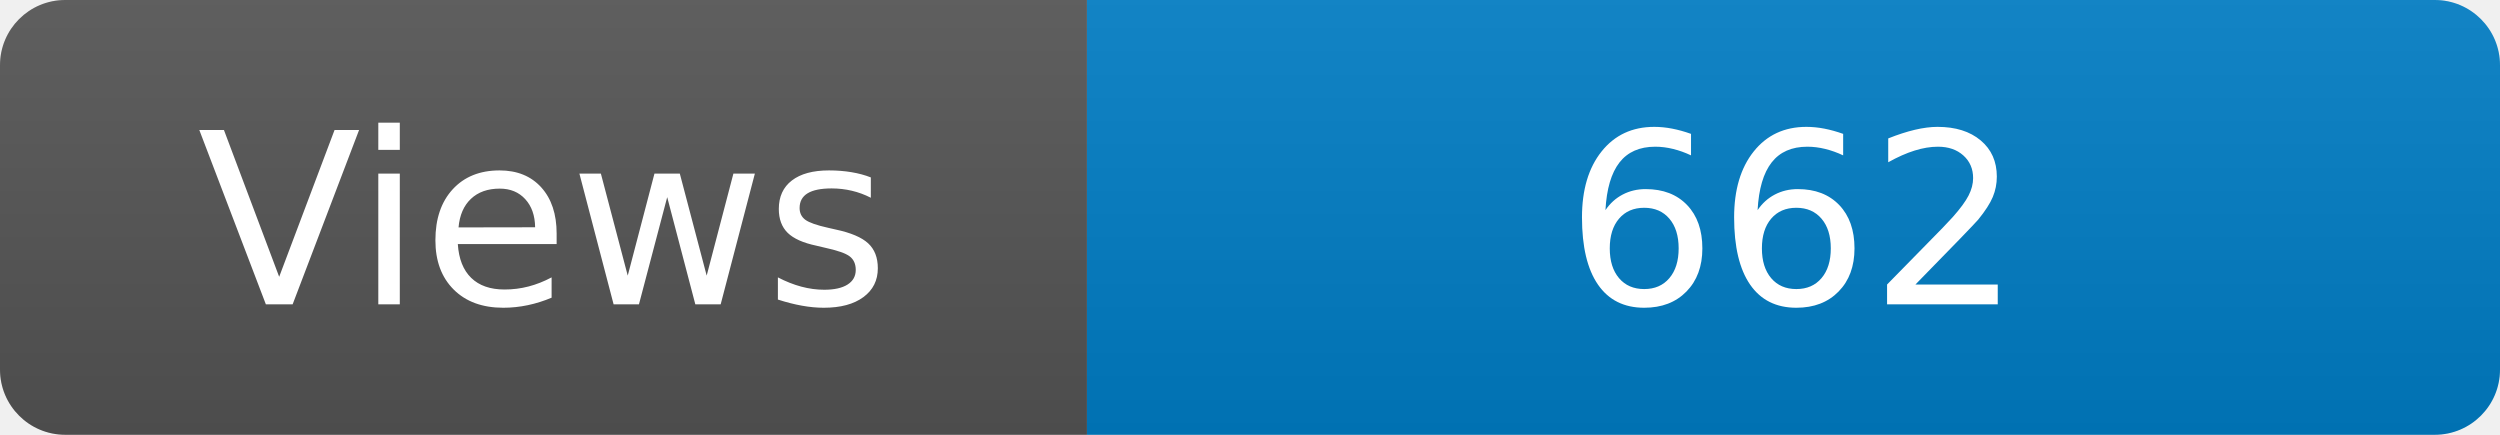
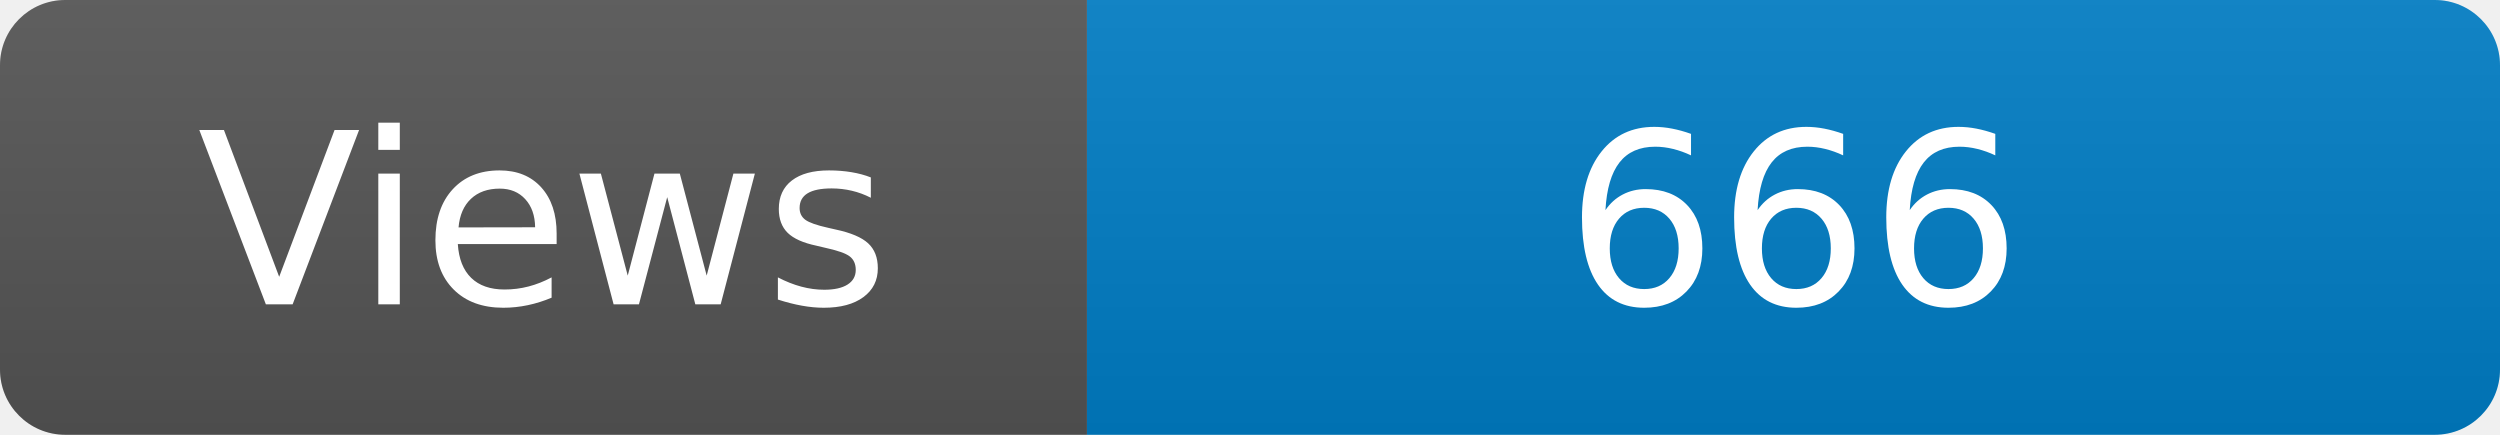
<svg xmlns="http://www.w3.org/2000/svg" width="115" height="20" role="img" aria-label="Maintained?: yes">
  <linearGradient id="s" x2="0" y2="100%">
    <stop offset="0" stop-color="#bbb" stop-opacity=".1" />
    <stop offset="1" stop-opacity=".1" />
  </linearGradient>
  <clipPath id="r">
    <rect width="115" height="20" rx="3" fill="#fff" />
  </clipPath>
  <g clip-path="url(#r)">
    <rect width="50" height="20" fill="#555" />
    <rect x="50" width="160" height="20" fill="#007ec6" />
    <rect width="115" height="20" fill="url(#s)" />
  </g>
  <g fill="#fff" text-anchor="middle" font-family="Verdana,Geneva,DejaVu Sans,sans-serif" font-size="110">
    <text x="250" y="140" transform="scale(.1)" fill="#fff">Views</text>
-     <text x="825" y="140" transform="scale(.1)" fill="#fff">662</text>
+     <text x="825" y="140" transform="scale(.1)" fill="#fff">666</text>
  </g>
</svg>
